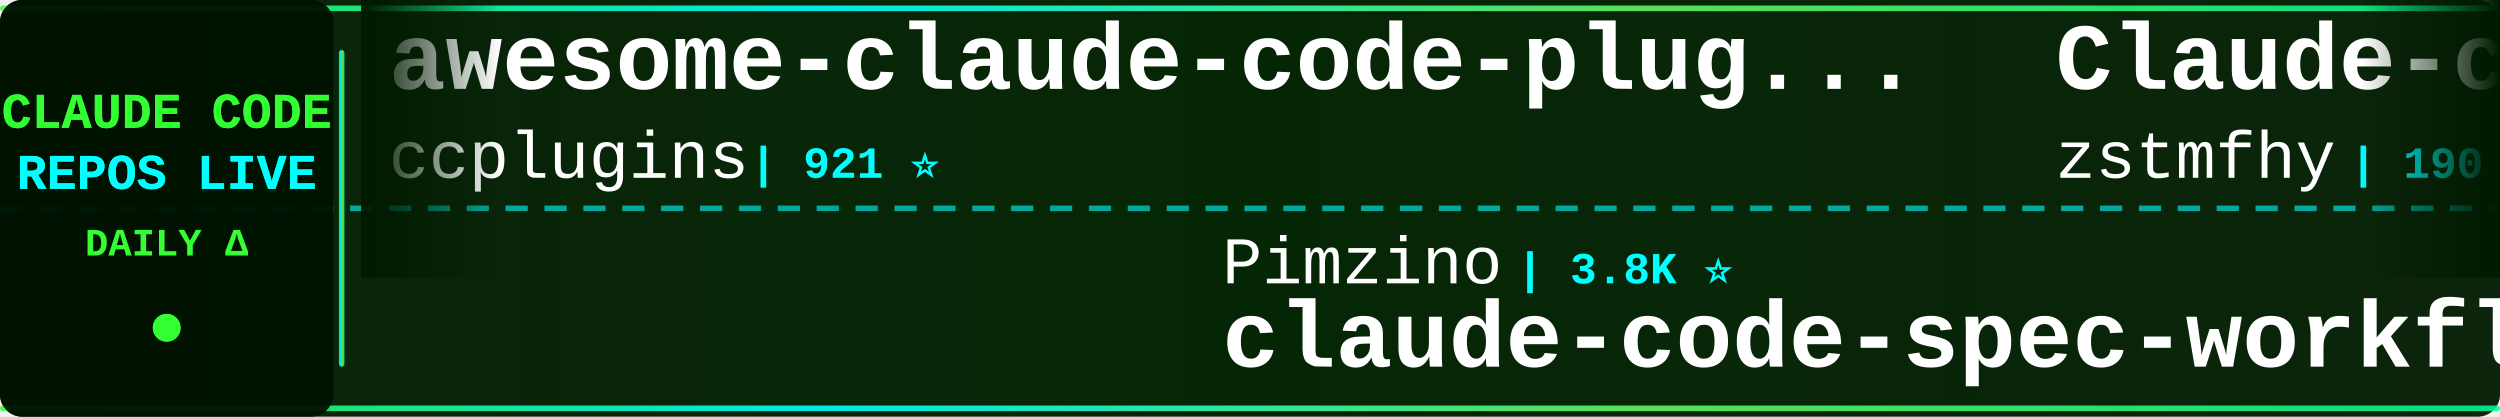
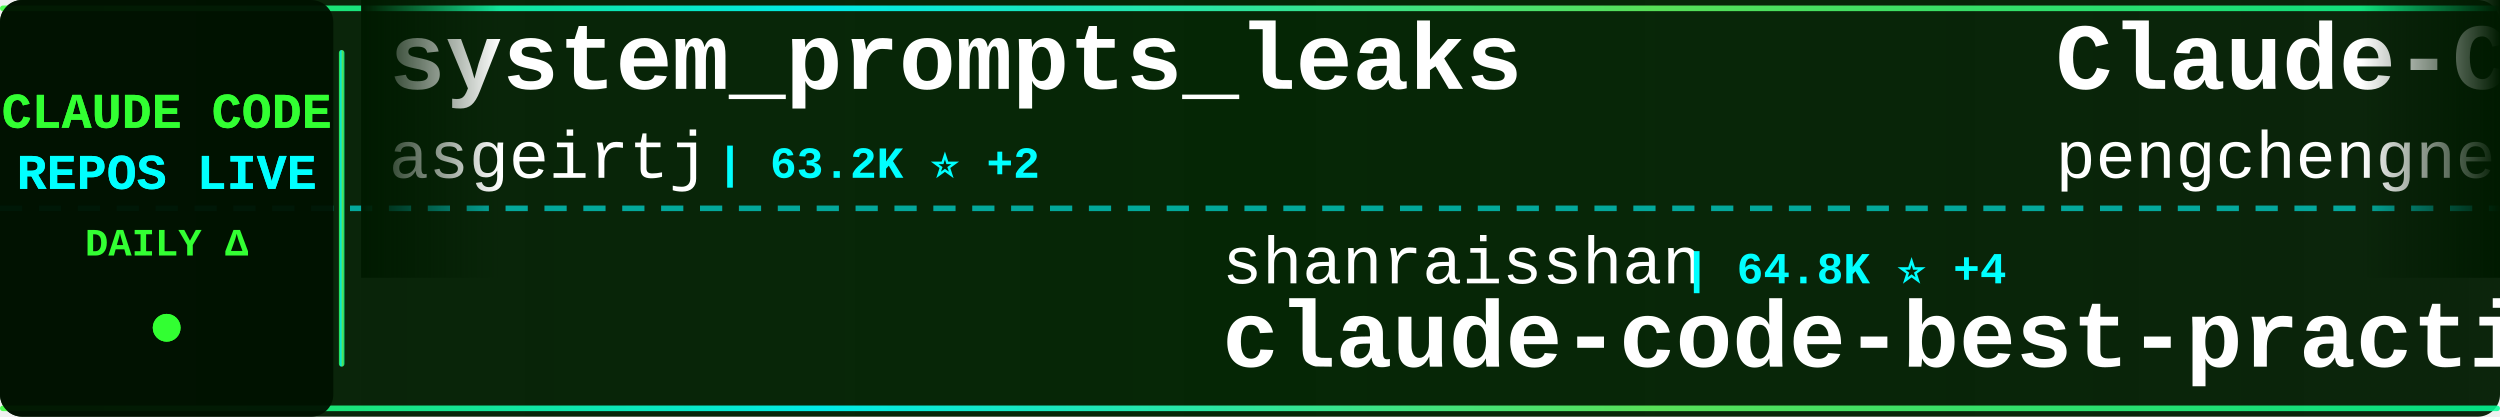
<svg xmlns="http://www.w3.org/2000/svg" width="900" height="150">
  <defs>
    <linearGradient id="tickerBg" x1="0%" y1="0%" x2="100%" y2="0%">
      <stop offset="0%" style="stop-color:#001a00;stop-opacity:0.95" />
      <stop offset="50%" style="stop-color:#002200;stop-opacity:0.98" />
      <stop offset="100%" style="stop-color:#001a00;stop-opacity:0.95" />
    </linearGradient>
    <linearGradient id="borderGrad" x1="0%" y1="0%" x2="100%" y2="0%">
      <stop offset="0%" style="stop-color:#33ff33;stop-opacity:0.85">
        <animate attributeName="stop-opacity" values="0.85;1;0.85" dur="2s" repeatCount="indefinite" />
      </stop>
      <stop offset="33%" style="stop-color:#00ffff;stop-opacity:0.9">
        <animate attributeName="stop-opacity" values="0.9;1;0.9" dur="2.2s" repeatCount="indefinite" />
      </stop>
      <stop offset="66%" style="stop-color:#66ff66;stop-opacity:0.85">
        <animate attributeName="stop-opacity" values="0.85;1;0.85" dur="1.8s" repeatCount="indefinite" />
      </stop>
      <stop offset="100%" style="stop-color:#00ff99;stop-opacity:0.85">
        <animate attributeName="stop-opacity" values="0.85;1;0.85" dur="2s" repeatCount="indefinite" />
      </stop>
    </linearGradient>
    <filter id="textGlow">
      <feGaussianBlur stdDeviation="0.1" result="coloredBlur" />
      <feMerge>
        <feMergeNode in="coloredBlur" />
        <feMergeNode in="SourceGraphic" />
      </feMerge>
    </filter>
    <filter id="metricGlow">
      <feGaussianBlur stdDeviation="0.2" result="coloredBlur" />
      <feMerge>
        <feMergeNode in="coloredBlur" />
        <feMergeNode in="SourceGraphic" />
      </feMerge>
    </filter>
    <linearGradient id="leftFade" x1="0%" y1="0%" x2="100%" y2="0%">
      <stop offset="0%" style="stop-color:#001a00;stop-opacity:1" />
      <stop offset="100%" style="stop-color:#001a00;stop-opacity:0" />
    </linearGradient>
    <linearGradient id="rightFade" x1="0%" y1="0%" x2="100%" y2="0%">
      <stop offset="0%" style="stop-color:#001a00;stop-opacity:0" />
      <stop offset="100%" style="stop-color:#001a00;stop-opacity:1" />
    </linearGradient>
  </defs>
  <rect width="900" height="150" fill="url(#tickerBg)" rx="8" />
  <rect x="0" y="2" width="900" height="2" fill="url(#borderGrad)" rx="1" />
  <rect x="0" y="146" width="900" height="2" fill="url(#borderGrad)" rx="1" />
  <line x1="0" y1="75" x2="900" y2="75" stroke="#00ffff" stroke-width="2" stroke-dasharray="8 6" opacity="0.6" />
  <rect x="0" y="0" width="120" height="150" fill="#001100" opacity="0.95" rx="8" />
  <text x="60" y="46" font-family="'Courier New', monospace" font-size="18" font-weight="bold" fill="#33ff33" text-anchor="middle" filter="url(#textGlow)">
    CLAUDE CODE
  </text>
  <text x="60" y="68" font-family="'Courier New', monospace" font-size="18" font-weight="bold" fill="#00ffff" text-anchor="middle" filter="url(#textGlow)">
    REPOS LIVE
  </text>
  <text x="60" y="92" font-family="'Courier New', monospace" font-size="14" font-weight="bold" fill="#33ff33" text-anchor="middle">
    DAILY Δ
  </text>
  <circle cx="60" cy="118" r="5" fill="#33ff33" filter="url(#metricGlow)">
    <animate attributeName="r" values="4;6;4" dur="1.5s" repeatCount="indefinite" />
    <animate attributeName="opacity" values="0.6;1;0.6" dur="1.5s" repeatCount="indefinite" />
  </circle>
  <rect x="122" y="18" width="2" height="114" fill="url(#borderGrad)" rx="1" />
  <clipPath id="tickerClip">
    <rect x="130" y="0" width="770" height="150" />
  </clipPath>
  <g clip-path="url(#tickerClip)">
    <g id="tickerItems">
      <animateTransform attributeName="transform" attributeType="XML" type="translate" from="0 0" to="-3000 0" dur="54s" repeatCount="indefinite" />
      <g transform="translate(0, 0)">
-         <text x="140" y="32" font-family="'Courier New', monospace" font-size="34" font-weight="bold" fill="#ffffff">awesome-claude-code-plug...</text>
-         <text x="140" y="64" font-family="'Courier New', monospace" font-size="24" font-weight="normal" fill="#ffffff" opacity="1.0">ccplugins</text>
-         <text x="270" y="64" font-family="'Courier New', monospace" font-size="16" font-weight="bold" fill="#00ffff"> | 921 ⭐</text>
+         <text x="140" y="32" font-family="'Courier New', monospace" font-size="34" font-weight="bold" fill="#ffffff">system_prompts_leaks</text>
+         <text x="140" y="64" font-family="'Courier New', monospace" font-size="24" font-weight="normal" fill="#ffffff" opacity="1.0">asgeirtj</text>
+         <text x="258" y="64" font-family="'Courier New', monospace" font-size="16" font-weight="bold" fill="#00ffff"> | 63.2K ⭐ +2</text>
      </g>
      <g transform="translate(300, 0)">
+         <text x="140" y="102" font-family="'Courier New', monospace" font-size="24" font-weight="normal" fill="#ffffff" opacity="1.0">shanraisshan</text>
+         <text x="306" y="102" font-family="'Courier New', monospace" font-size="16" font-weight="bold" fill="#00ffff"> | 64.8K ⭐ +4</text>
+         <text x="140" y="132" font-family="'Courier New', monospace" font-size="34" font-weight="bold" fill="#ffffff">claude-code-best-practic...</text>
+       </g>
+       <g transform="translate(600, 0)">
+         <text x="140" y="32" font-family="'Courier New', monospace" font-size="34" font-weight="bold" fill="#ffffff">Claude-Code</text>
+         <text x="140" y="64" font-family="'Courier New', monospace" font-size="24" font-weight="normal" fill="#ffffff" opacity="1.0">pengchengneo</text>
+         <text x="306" y="64" font-family="'Courier New', monospace" font-size="16" font-weight="bold" fill="#00ffff"> | 1.8K ⭐</text>
+       </g>
+       <g transform="translate(900, 0)">
        <text x="140" y="102" font-family="'Courier New', monospace" font-size="24" font-weight="normal" fill="#ffffff" opacity="1.0">Pimzino</text>
        <text x="246" y="102" font-family="'Courier New', monospace" font-size="16" font-weight="bold" fill="#00ffff"> | 3.8K ⭐</text>
        <text x="140" y="132" font-family="'Courier New', monospace" font-size="34" font-weight="bold" fill="#ffffff">claude-code-spec-workflo...</text>
      </g>
-       <g transform="translate(600, 0)">
-         <text x="140" y="32" font-family="'Courier New', monospace" font-size="34" font-weight="bold" fill="#ffffff">Claude-code</text>
-         <text x="140" y="64" font-family="'Courier New', monospace" font-size="24" font-weight="normal" fill="#ffffff" opacity="1.0">zstmfhy</text>
-         <text x="246" y="64" font-family="'Courier New', monospace" font-size="16" font-weight="bold" fill="#00ffff"> | 190 ⭐</text>
-       </g>
-       <g transform="translate(900, 0)">
-         <text x="140" y="102" font-family="'Courier New', monospace" font-size="24" font-weight="normal" fill="#ffffff" opacity="1.0">oboard</text>
-         <text x="234" y="102" font-family="'Courier New', monospace" font-size="16" font-weight="bold" fill="#00ffff"> | 3.3K ⭐ +1</text>
-         <text x="140" y="132" font-family="'Courier New', monospace" font-size="34" font-weight="bold" fill="#ffffff">claude-code-rev</text>
-       </g>
      <g transform="translate(1200, 0)">
-         <text x="140" y="32" font-family="'Courier New', monospace" font-size="34" font-weight="bold" fill="#ffffff">claude-code-analysis</text>
-         <text x="140" y="64" font-family="'Courier New', monospace" font-size="24" font-weight="normal" fill="#ffffff" opacity="1.0">liuup</text>
-         <text x="222" y="64" font-family="'Courier New', monospace" font-size="16" font-weight="bold" fill="#00ffff"> | 3.8K ⭐</text>
+         <text x="140" y="32" font-family="'Courier New', monospace" font-size="34" font-weight="bold" fill="#ffffff">collection-claude-code-s...</text>
+         <text x="140" y="64" font-family="'Courier New', monospace" font-size="24" font-weight="normal" fill="#ffffff" opacity="1.0">chauncygu</text>
+         <text x="270" y="64" font-family="'Courier New', monospace" font-size="16" font-weight="bold" fill="#00ffff"> | 2.8K ⭐ -1</text>
      </g>
      <g transform="translate(1500, 0)">
-         <text x="140" y="102" font-family="'Courier New', monospace" font-size="24" font-weight="normal" fill="#ffffff" opacity="1.0">sugyan</text>
-         <text x="234" y="102" font-family="'Courier New', monospace" font-size="16" font-weight="bold" fill="#00ffff"> | 1.1K ⭐</text>
-         <text x="140" y="132" font-family="'Courier New', monospace" font-size="34" font-weight="bold" fill="#ffffff">claude-code-webui</text>
+         <text x="140" y="102" font-family="'Courier New', monospace" font-size="24" font-weight="normal" fill="#ffffff" opacity="1.0">anthropics</text>
+         <text x="282" y="102" font-family="'Courier New', monospace" font-size="16" font-weight="bold" fill="#00ffff"> | 8.7K ⭐ +1</text>
+         <text x="140" y="132" font-family="'Courier New', monospace" font-size="34" font-weight="bold" fill="#ffffff">claude-code-action</text>
      </g>
      <g transform="translate(1800, 0)">
        <text x="140" y="32" font-family="'Courier New', monospace" font-size="34" font-weight="bold" fill="#ffffff">Dive-into-Claude-Code</text>
        <text x="140" y="64" font-family="'Courier New', monospace" font-size="24" font-weight="normal" fill="#ffffff" opacity="1.0">VILA-Lab</text>
-         <text x="258" y="64" font-family="'Courier New', monospace" font-size="16" font-weight="bold" fill="#00ffff"> | 2.1K ⭐ +3</text>
+         <text x="258" y="64" font-family="'Courier New', monospace" font-size="16" font-weight="bold" fill="#00ffff"> | 2.1K ⭐ +1</text>
      </g>
      <g transform="translate(2100, 0)">
-         <text x="140" y="102" font-family="'Courier New', monospace" font-size="24" font-weight="normal" fill="#ffffff" opacity="1.0">pedrohcgs</text>
-         <text x="270" y="102" font-family="'Courier New', monospace" font-size="16" font-weight="bold" fill="#00ffff"> | 1.5K ⭐</text>
-         <text x="140" y="132" font-family="'Courier New', monospace" font-size="34" font-weight="bold" fill="#ffffff">claude-code-my-workflow</text>
+         <text x="140" y="102" font-family="'Courier New', monospace" font-size="24" font-weight="normal" fill="#ffffff" opacity="1.0">ponponon</text>
+         <text x="258" y="102" font-family="'Courier New', monospace" font-size="16" font-weight="bold" fill="#00ffff"> | 2.3K ⭐</text>
+         <text x="140" y="132" font-family="'Courier New', monospace" font-size="34" font-weight="bold" fill="#ffffff">claude_code_src</text>
      </g>
      <g transform="translate(2400, 0)">
-         <text x="140" y="32" font-family="'Courier New', monospace" font-size="34" font-weight="bold" fill="#ffffff">collection-claude-code-s...</text>
-         <text x="140" y="64" font-family="'Courier New', monospace" font-size="24" font-weight="normal" fill="#ffffff" opacity="1.0">chauncygu</text>
-         <text x="270" y="64" font-family="'Courier New', monospace" font-size="16" font-weight="bold" fill="#00ffff"> | 2.8K ⭐</text>
+         <text x="140" y="32" font-family="'Courier New', monospace" font-size="34" font-weight="bold" fill="#ffffff">claude-code-harness</text>
+         <text x="140" y="64" font-family="'Courier New', monospace" font-size="24" font-weight="normal" fill="#ffffff" opacity="1.0">Chachamaru127</text>
+         <text x="318" y="64" font-family="'Courier New', monospace" font-size="16" font-weight="bold" fill="#00ffff"> | 3.1K ⭐</text>
      </g>
      <g transform="translate(2700, 0)">
-         <text x="140" y="102" font-family="'Courier New', monospace" font-size="24" font-weight="normal" fill="#ffffff" opacity="1.0">luyao618</text>
-         <text x="258" y="102" font-family="'Courier New', monospace" font-size="16" font-weight="bold" fill="#00ffff"> | 1.7K ⭐</text>
-         <text x="140" y="132" font-family="'Courier New', monospace" font-size="34" font-weight="bold" fill="#ffffff">Claude-Code-Source-Study</text>
+         <text x="140" y="102" font-family="'Courier New', monospace" font-size="24" font-weight="normal" fill="#ffffff" opacity="1.0">huangjia2019</text>
+         <text x="306" y="102" font-family="'Courier New', monospace" font-size="16" font-weight="bold" fill="#00ffff"> | 1.1K ⭐ +1</text>
+         <text x="140" y="132" font-family="'Courier New', monospace" font-size="34" font-weight="bold" fill="#ffffff">claude-code-engineering</text>
      </g>
      <g transform="translate(3000, 0)">
-         <text x="140" y="32" font-family="'Courier New', monospace" font-size="34" font-weight="bold" fill="#ffffff">awesome-claude-code-plug...</text>
-         <text x="140" y="64" font-family="'Courier New', monospace" font-size="24" font-weight="normal" fill="#ffffff" opacity="1.0">ccplugins</text>
-         <text x="270" y="64" font-family="'Courier New', monospace" font-size="16" font-weight="bold" fill="#00ffff"> | 921 ⭐</text>
+         <text x="140" y="32" font-family="'Courier New', monospace" font-size="34" font-weight="bold" fill="#ffffff">system_prompts_leaks</text>
+         <text x="140" y="64" font-family="'Courier New', monospace" font-size="24" font-weight="normal" fill="#ffffff" opacity="1.0">asgeirtj</text>
+         <text x="258" y="64" font-family="'Courier New', monospace" font-size="16" font-weight="bold" fill="#00ffff"> | 63.2K ⭐ +2</text>
      </g>
      <g transform="translate(3300, 0)">
+         <text x="140" y="102" font-family="'Courier New', monospace" font-size="24" font-weight="normal" fill="#ffffff" opacity="1.0">shanraisshan</text>
+         <text x="306" y="102" font-family="'Courier New', monospace" font-size="16" font-weight="bold" fill="#00ffff"> | 64.8K ⭐ +4</text>
+         <text x="140" y="132" font-family="'Courier New', monospace" font-size="34" font-weight="bold" fill="#ffffff">claude-code-best-practic...</text>
+       </g>
+       <g transform="translate(3600, 0)">
+         <text x="140" y="32" font-family="'Courier New', monospace" font-size="34" font-weight="bold" fill="#ffffff">Claude-Code</text>
+         <text x="140" y="64" font-family="'Courier New', monospace" font-size="24" font-weight="normal" fill="#ffffff" opacity="1.0">pengchengneo</text>
+         <text x="306" y="64" font-family="'Courier New', monospace" font-size="16" font-weight="bold" fill="#00ffff"> | 1.8K ⭐</text>
+       </g>
+       <g transform="translate(3900, 0)">
        <text x="140" y="102" font-family="'Courier New', monospace" font-size="24" font-weight="normal" fill="#ffffff" opacity="1.0">Pimzino</text>
        <text x="246" y="102" font-family="'Courier New', monospace" font-size="16" font-weight="bold" fill="#00ffff"> | 3.8K ⭐</text>
        <text x="140" y="132" font-family="'Courier New', monospace" font-size="34" font-weight="bold" fill="#ffffff">claude-code-spec-workflo...</text>
-       </g>
-       <g transform="translate(3600, 0)">
-         <text x="140" y="32" font-family="'Courier New', monospace" font-size="34" font-weight="bold" fill="#ffffff">Claude-code</text>
-         <text x="140" y="64" font-family="'Courier New', monospace" font-size="24" font-weight="normal" fill="#ffffff" opacity="1.0">zstmfhy</text>
-         <text x="246" y="64" font-family="'Courier New', monospace" font-size="16" font-weight="bold" fill="#00ffff"> | 190 ⭐</text>
-       </g>
-       <g transform="translate(3900, 0)">
-         <text x="140" y="102" font-family="'Courier New', monospace" font-size="24" font-weight="normal" fill="#ffffff" opacity="1.0">oboard</text>
-         <text x="234" y="102" font-family="'Courier New', monospace" font-size="16" font-weight="bold" fill="#00ffff"> | 3.3K ⭐ +1</text>
-         <text x="140" y="132" font-family="'Courier New', monospace" font-size="34" font-weight="bold" fill="#ffffff">claude-code-rev</text>
      </g>
    </g>
  </g>
  <rect x="130" y="0" width="50" height="100" fill="url(#leftFade)" />
  <rect x="850" y="0" width="50" height="100" fill="url(#rightFade)" />
</svg>
